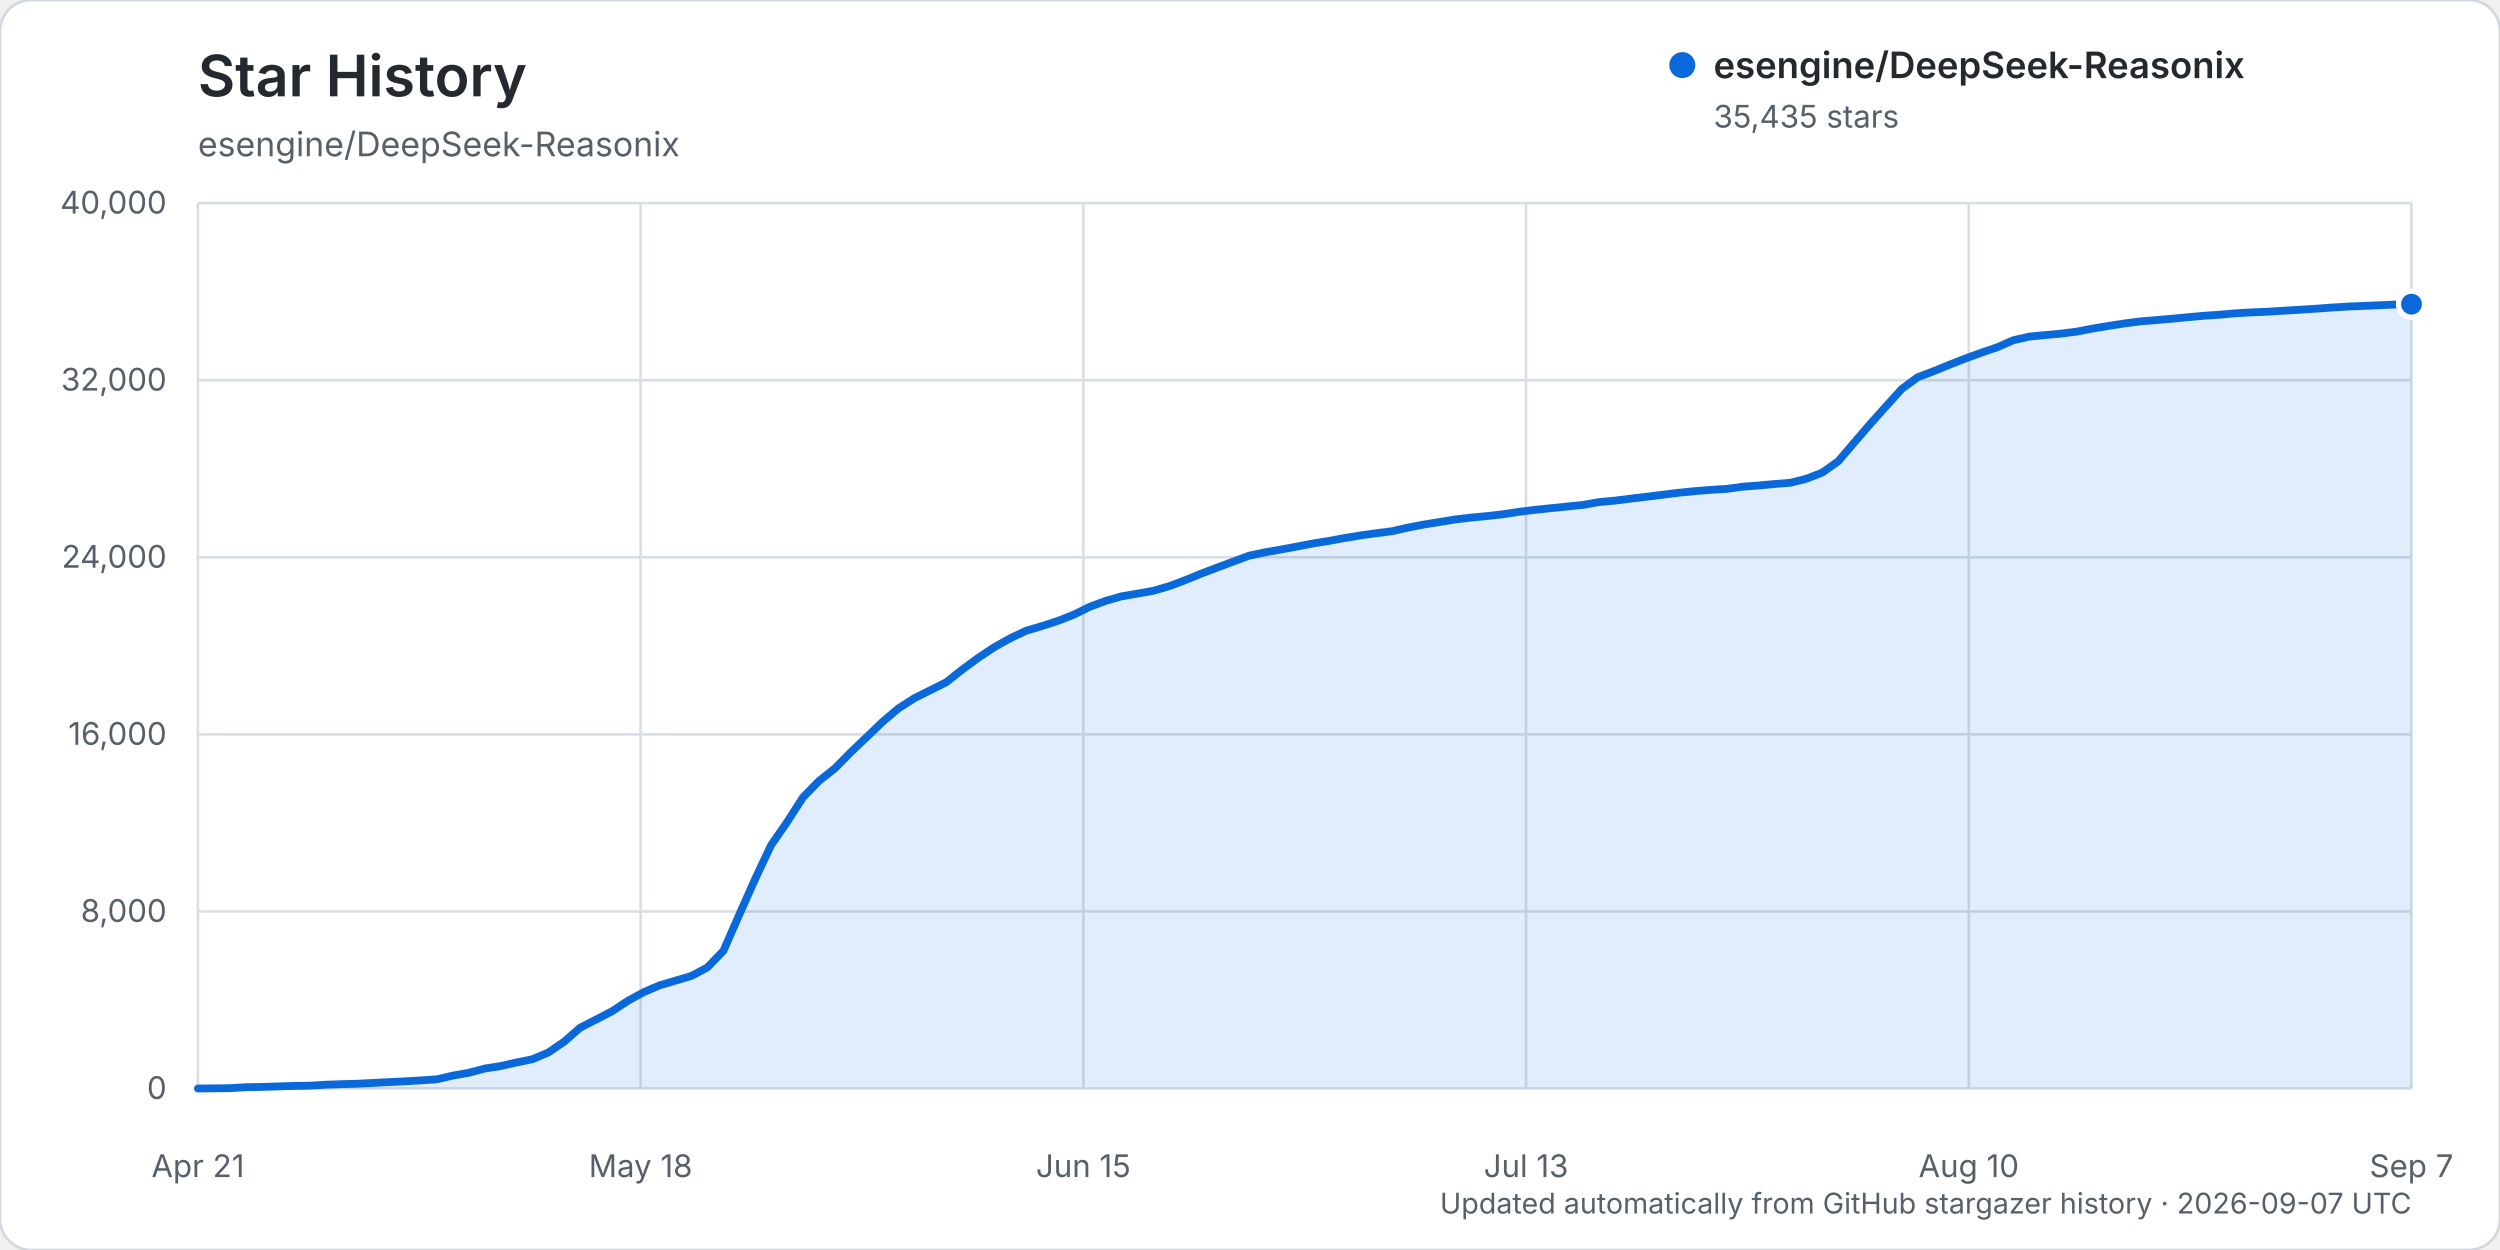
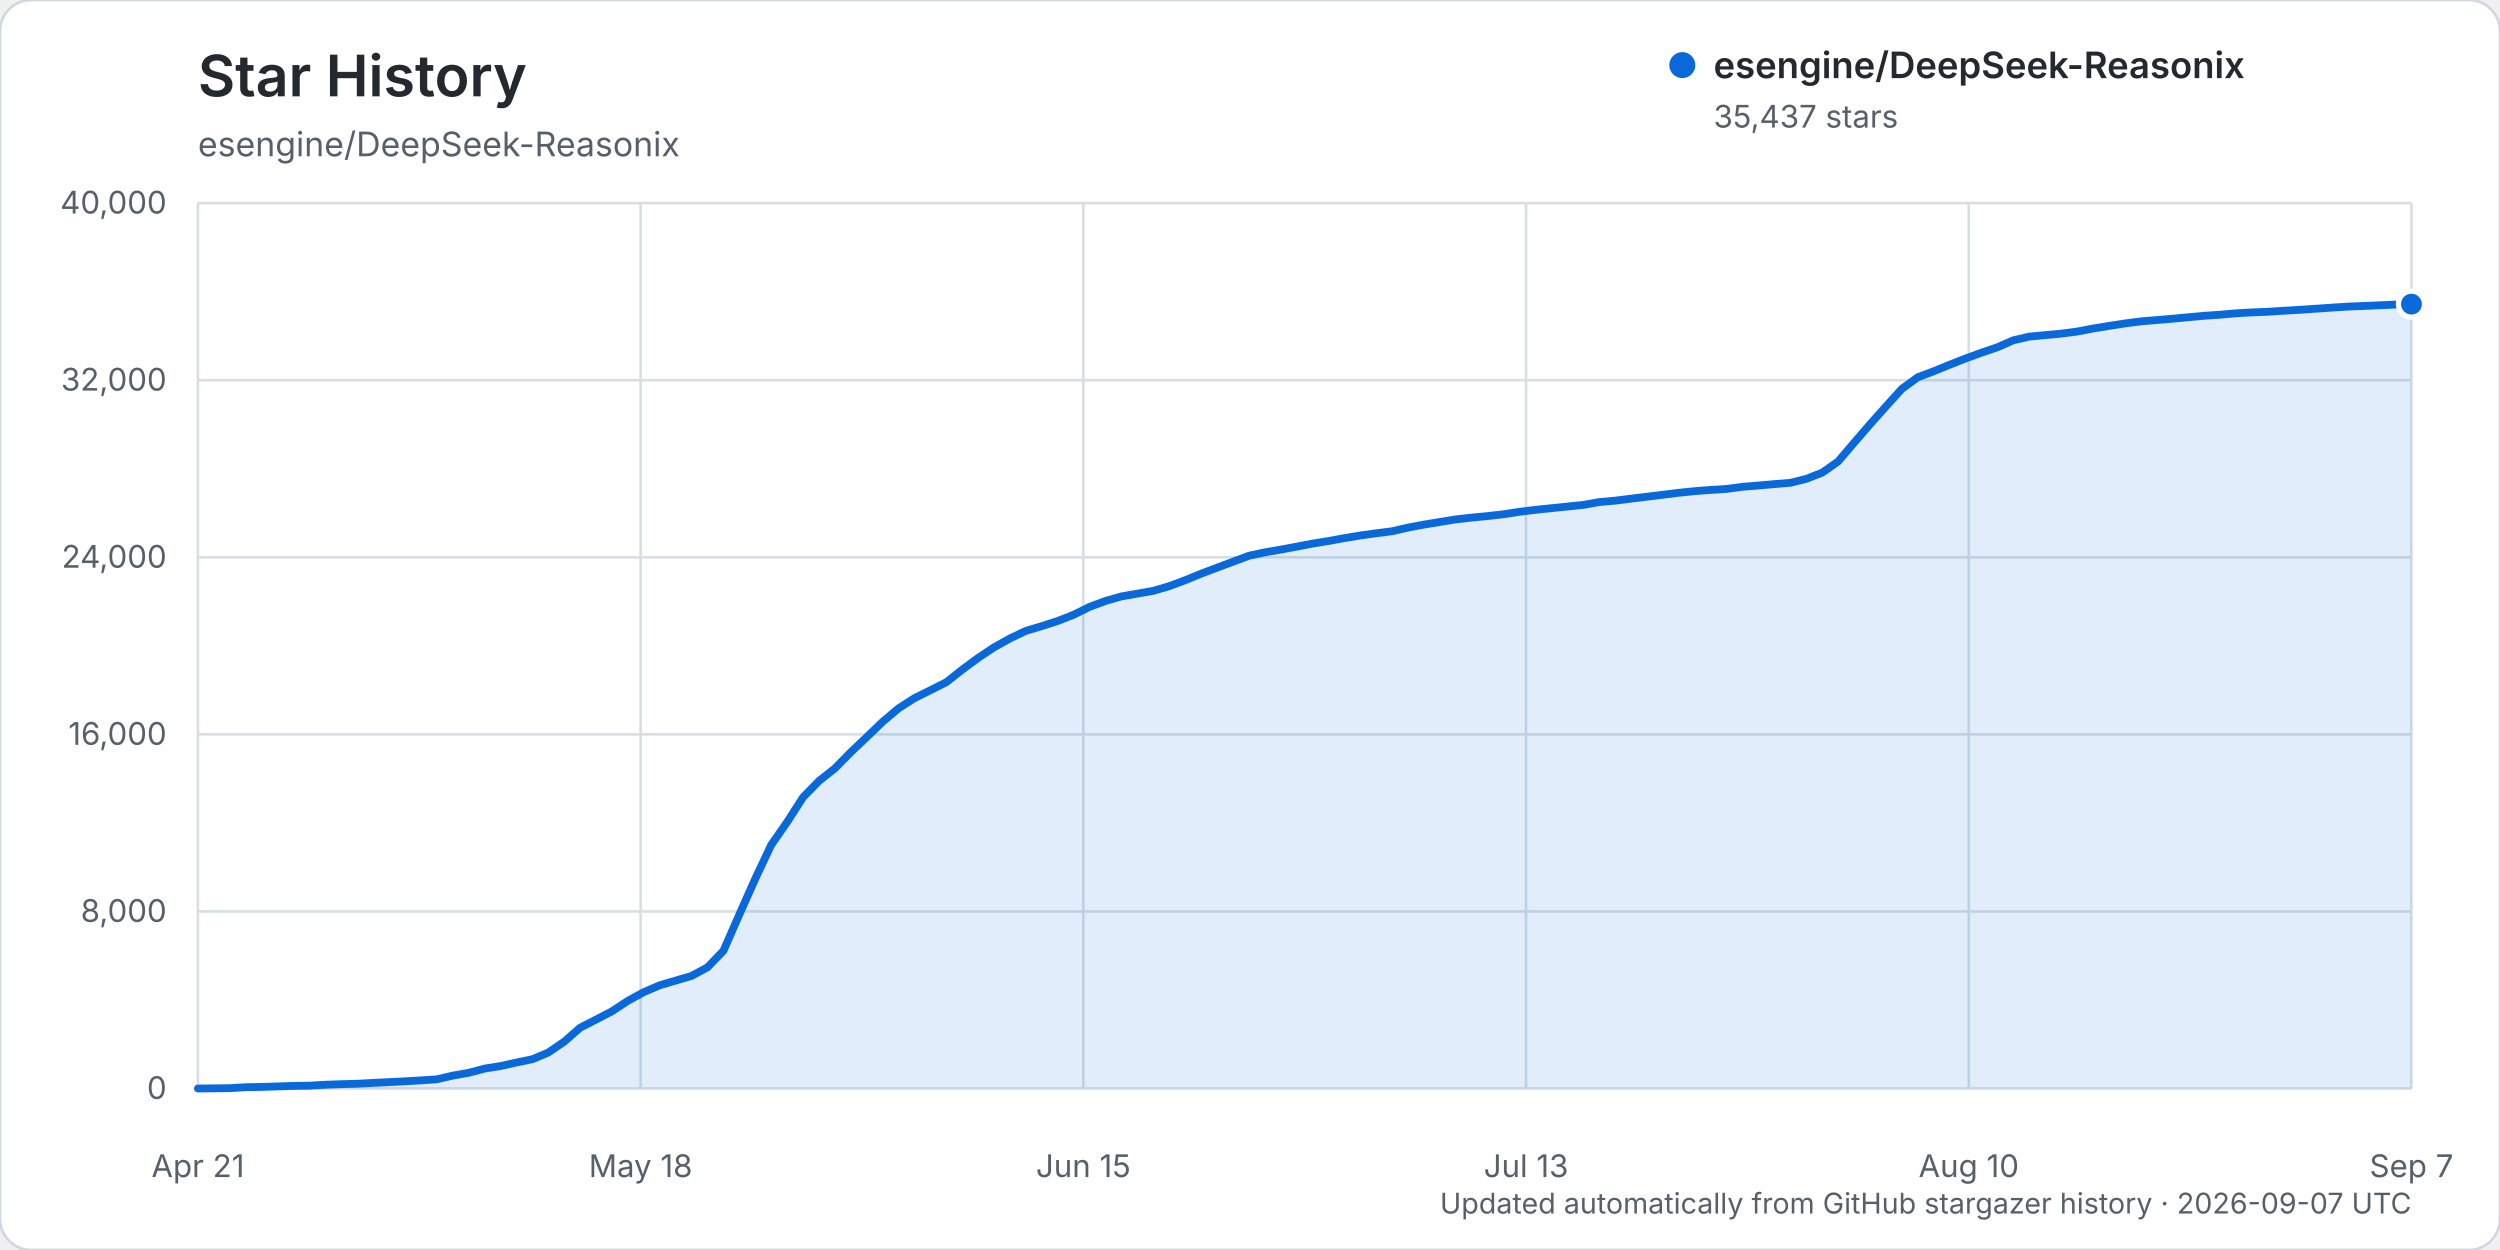
<svg xmlns="http://www.w3.org/2000/svg" width="960" height="480" viewBox="0 0 960 480" role="img" aria-labelledby="title description">
  <rect width="960" height="480" rx="12" fill="#ffffff" stroke="#d0d7de" />
  <text x="76" y="37" fill="#24292f" font-family="-apple-system, BlinkMacSystemFont, 'Segoe UI', sans-serif" font-size="22" font-weight="600">Star History</text>
  <text x="76" y="60" fill="#57606a" font-family="-apple-system, BlinkMacSystemFont, 'Segoe UI', sans-serif" font-size="13">esengine/DeepSeek-Reasonix</text>
  <g font-family="-apple-system, BlinkMacSystemFont, 'Segoe UI', sans-serif">
    <line x1="76" y1="418.00" x2="926" y2="418.00" stroke="#d8dee4" stroke-width="1" />
    <text x="64" y="422.00" text-anchor="end" fill="#57606a" font-size="12">0</text>
    <line x1="76" y1="350.00" x2="926" y2="350.00" stroke="#d8dee4" stroke-width="1" />
    <text x="64" y="354.00" text-anchor="end" fill="#57606a" font-size="12">8,000</text>
    <line x1="76" y1="282.00" x2="926" y2="282.00" stroke="#d8dee4" stroke-width="1" />
    <text x="64" y="286.00" text-anchor="end" fill="#57606a" font-size="12">16,000</text>
    <line x1="76" y1="214.00" x2="926" y2="214.00" stroke="#d8dee4" stroke-width="1" />
    <text x="64" y="218.00" text-anchor="end" fill="#57606a" font-size="12">24,000</text>
    <line x1="76" y1="146.00" x2="926" y2="146.00" stroke="#d8dee4" stroke-width="1" />
    <text x="64" y="150.00" text-anchor="end" fill="#57606a" font-size="12">32,000</text>
    <line x1="76" y1="78.00" x2="926" y2="78.00" stroke="#d8dee4" stroke-width="1" />
    <text x="64" y="82.00" text-anchor="end" fill="#57606a" font-size="12">40,000</text>
    <line x1="76.00" y1="78" x2="76.00" y2="418" stroke="#d8dee4" stroke-width="1" />
    <text x="76.00" y="452" text-anchor="middle" fill="#57606a" font-size="12">Apr 21</text>
    <line x1="246.00" y1="78" x2="246.00" y2="418" stroke="#d8dee4" stroke-width="1" />
    <text x="246.00" y="452" text-anchor="middle" fill="#57606a" font-size="12">May 18</text>
    <line x1="416.00" y1="78" x2="416.00" y2="418" stroke="#d8dee4" stroke-width="1" />
    <text x="416.00" y="452" text-anchor="middle" fill="#57606a" font-size="12">Jun 15</text>
    <line x1="586.00" y1="78" x2="586.00" y2="418" stroke="#d8dee4" stroke-width="1" />
    <text x="586.00" y="452" text-anchor="middle" fill="#57606a" font-size="12">Jul 13</text>
    <line x1="756.00" y1="78" x2="756.00" y2="418" stroke="#d8dee4" stroke-width="1" />
    <text x="756.00" y="452" text-anchor="middle" fill="#57606a" font-size="12">Aug 10</text>
    <line x1="926.00" y1="78" x2="926.00" y2="418" stroke="#d8dee4" stroke-width="1" />
    <text x="926.00" y="452" text-anchor="middle" fill="#57606a" font-size="12">Sep 7</text>
-     <path d="M76.00,417.99 L88.23,417.86 L94.35,417.49 L100.46,417.38 L106.58,417.19 L112.69,416.99 L118.81,416.90 L124.92,416.54 L131.04,416.32 L137.15,416.16 L143.27,415.84 L149.38,415.53 L155.50,415.23 L161.61,414.87 L167.73,414.46 L173.84,413.04 L179.96,411.96 L186.07,410.34 L192.19,409.37 L198.30,408.00 L204.42,406.75 L210.53,404.17 L216.65,400.00 L222.76,394.65 L228.88,391.51 L234.99,388.34 L241.11,384.31 L247.22,380.97 L253.34,378.35 L259.45,376.55 L265.57,374.75 L271.68,371.44 L277.80,365.10 L283.91,351.17 L290.03,337.41 L296.14,324.47 L302.26,315.66 L308.37,306.15 L314.49,299.88 L320.60,295.05 L326.72,288.83 L332.83,283.02 L338.95,277.15 L345.06,271.98 L351.18,268.06 L357.29,265.03 L363.41,261.95 L369.53,257.10 L375.64,252.61 L381.76,248.54 L387.87,245.13 L393.99,242.22 L400.10,240.41 L406.22,238.43 L412.33,236.03 L418.45,233.01 L424.56,230.74 L430.68,228.99 L436.79,227.95 L442.91,226.85 L449.02,225.08 L455.14,222.78 L461.25,220.28 L467.37,217.96 L473.48,215.68 L479.60,213.40 L485.71,212.10 L491.83,211.03 L497.94,209.89 L504.06,208.71 L510.17,207.74 L516.29,206.61 L522.40,205.60 L528.52,204.75 L534.63,203.97 L540.75,202.56 L546.86,201.41 L552.98,200.42 L559.09,199.42 L565.21,198.73 L571.32,198.14 L577.44,197.45 L583.55,196.50 L589.67,195.75 L595.78,195.12 L601.90,194.49 L608.01,193.86 L614.13,192.78 L620.24,192.23 L626.36,191.45 L632.47,190.73 L638.59,189.96 L644.71,189.21 L650.82,188.59 L656.94,188.11 L663.05,187.73 L669.17,186.90 L675.28,186.43 L681.40,185.87 L687.51,185.38 L693.63,183.85 L699.74,181.47 L705.86,177.16 L711.97,170.00 L718.09,162.89 L724.20,156.06 L730.32,149.31 L736.43,144.84 L742.55,142.53 L748.66,140.03 L754.78,137.64 L760.89,135.41 L767.01,133.33 L773.12,130.65 L779.24,129.25 L785.35,128.66 L791.47,128.11 L797.58,127.32 L803.70,126.14 L809.81,125.14 L815.93,124.19 L822.04,123.39 L828.16,122.90 L834.27,122.37 L840.39,121.79 L846.50,121.24 L852.62,120.82 L858.73,120.28 L864.85,119.94 L870.96,119.69 L877.08,119.30 L883.19,118.94 L889.31,118.54 L895.42,118.10 L901.54,117.72 L907.65,117.47 L913.77,117.21 L919.88,116.93 L926.00,116.80 L926.00,418.00 L76.00,418.00 Z" fill="#0969da" opacity="0.12" />
-     <path d="M76.00,417.99 L88.23,417.86 L94.35,417.49 L100.46,417.38 L106.58,417.19 L112.69,416.99 L118.81,416.90 L124.92,416.54 L131.04,416.32 L137.15,416.16 L143.27,415.84 L149.38,415.53 L155.50,415.23 L161.61,414.87 L167.73,414.46 L173.84,413.04 L179.96,411.96 L186.07,410.34 L192.19,409.37 L198.30,408.00 L204.42,406.75 L210.53,404.17 L216.65,400.00 L222.76,394.65 L228.88,391.51 L234.99,388.34 L241.11,384.31 L247.22,380.97 L253.34,378.35 L259.45,376.55 L265.57,374.75 L271.68,371.44 L277.80,365.10 L283.91,351.17 L290.03,337.41 L296.14,324.47 L302.26,315.66 L308.37,306.15 L314.49,299.88 L320.60,295.05 L326.72,288.83 L332.83,283.02 L338.95,277.15 L345.06,271.98 L351.18,268.06 L357.29,265.03 L363.41,261.95 L369.53,257.10 L375.64,252.61 L381.76,248.54 L387.87,245.13 L393.99,242.22 L400.10,240.41 L406.22,238.43 L412.33,236.03 L418.45,233.01 L424.56,230.74 L430.68,228.99 L436.79,227.95 L442.91,226.85 L449.02,225.08 L455.14,222.78 L461.25,220.28 L467.37,217.96 L473.48,215.68 L479.60,213.40 L485.71,212.10 L491.83,211.03 L497.94,209.89 L504.06,208.71 L510.17,207.74 L516.29,206.61 L522.40,205.60 L528.52,204.75 L534.63,203.97 L540.75,202.56 L546.86,201.41 L552.98,200.42 L559.09,199.42 L565.21,198.73 L571.32,198.14 L577.44,197.45 L583.55,196.50 L589.67,195.75 L595.78,195.12 L601.90,194.49 L608.01,193.86 L614.13,192.78 L620.24,192.23 L626.36,191.45 L632.47,190.73 L638.59,189.96 L644.71,189.21 L650.82,188.59 L656.94,188.11 L663.05,187.73 L669.17,186.90 L675.28,186.43 L681.40,185.87 L687.51,185.38 L693.63,183.85 L699.74,181.47 L705.86,177.16 L711.97,170.00 L718.09,162.89 L724.20,156.06 L730.32,149.31 L736.43,144.84 L742.55,142.53 L748.66,140.03 L754.78,137.64 L760.89,135.41 L767.01,133.33 L773.12,130.65 L779.24,129.25 L785.35,128.66 L791.47,128.11 L797.58,127.32 L803.70,126.14 L809.81,125.14 L815.93,124.19 L822.04,123.39 L828.16,122.90 L834.27,122.37 L840.39,121.79 L846.50,121.24 L852.62,120.82 L858.73,120.28 L864.85,119.94 L870.96,119.69 L877.08,119.30 L883.19,118.94 L889.31,118.54 L895.42,118.10 L901.54,117.72 L907.65,117.47 L913.77,117.21 L919.88,116.93 L926.00,116.80" fill="none" stroke="#0969da" stroke-width="3" stroke-linecap="round" stroke-linejoin="round" />
-     <circle cx="926.00" cy="116.80" r="5" fill="#0969da" stroke="#ffffff" stroke-width="2" />
+     <path d="M76.00,417.99 L88.23,417.86 L94.35,417.49 L100.46,417.38 L106.58,417.19 L112.69,416.99 L118.81,416.90 L124.92,416.54 L131.04,416.32 L137.15,416.16 L143.27,415.84 L149.38,415.53 L155.50,415.23 L161.61,414.87 L167.73,414.46 L173.84,413.04 L179.96,411.96 L186.07,410.34 L192.19,409.37 L198.30,408.00 L204.42,406.75 L210.53,404.17 L216.65,400.00 L222.76,394.65 L228.88,391.51 L234.99,388.34 L241.11,384.31 L247.22,380.97 L253.34,378.35 L259.45,376.55 L265.57,374.75 L271.68,371.44 L277.80,365.10 L283.91,351.17 L290.03,337.42 L296.14,324.47 L302.26,315.67 L308.37,306.16 L314.49,299.89 L320.60,295.06 L326.72,288.84 L332.83,283.03 L338.95,277.15 L345.06,271.99 L351.18,268.07 L357.29,265.04 L363.41,261.96 L369.53,257.11 L375.64,252.62 L381.76,248.54 L387.87,245.14 L393.99,242.23 L400.10,240.42 L406.22,238.44 L412.33,236.04 L418.45,233.01 L424.56,230.75 L430.68,229.00 L436.79,227.96 L442.91,226.86 L449.02,225.08 L455.14,222.79 L461.25,220.29 L467.37,217.97 L473.48,215.69 L479.60,213.41 L485.71,212.10 L491.83,211.05 L497.94,209.91 L504.06,208.73 L510.17,207.75 L516.29,206.63 L522.40,205.62 L528.52,204.77 L534.63,203.99 L540.75,202.58 L546.86,201.43 L552.98,200.43 L559.09,199.44 L565.21,198.75 L571.32,198.16 L577.44,197.47 L583.55,196.52 L589.67,195.77 L595.78,195.14 L601.90,194.51 L608.01,193.88 L614.13,192.79 L620.24,192.25 L626.36,191.47 L632.47,190.74 L638.59,189.98 L644.71,189.22 L650.82,188.60 L656.94,188.13 L663.05,187.75 L669.17,186.92 L675.28,186.44 L681.40,185.89 L687.51,185.40 L693.63,183.87 L699.74,181.49 L705.86,177.18 L711.97,170.01 L718.09,162.91 L724.20,156.08 L730.32,149.32 L736.43,144.86 L742.55,142.55 L748.66,140.05 L754.78,137.66 L760.89,135.43 L767.01,133.34 L773.12,130.67 L779.24,129.26 L785.35,128.68 L791.47,128.12 L797.58,127.33 L803.70,126.16 L809.81,125.16 L815.93,124.21 L822.04,123.41 L828.16,122.91 L834.27,122.39 L840.39,121.81 L846.50,121.26 L852.62,120.84 L858.73,120.30 L864.85,119.96 L870.96,119.71 L877.08,119.32 L883.19,118.96 L889.31,118.55 L895.42,118.12 L901.54,117.74 L907.65,117.49 L913.77,117.23 L919.88,116.95 L926.00,116.79 L926.00,418.00 L76.00,418.00 Z" fill="#0969da" opacity="0.12" />
+     <path d="M76.00,417.99 L88.23,417.86 L94.35,417.49 L100.46,417.38 L106.58,417.19 L112.69,416.99 L118.81,416.90 L124.92,416.54 L131.04,416.32 L137.15,416.16 L143.27,415.84 L149.38,415.53 L155.50,415.23 L161.61,414.87 L167.73,414.46 L173.84,413.04 L179.96,411.96 L186.07,410.34 L192.19,409.37 L198.30,408.00 L204.42,406.75 L210.53,404.17 L216.65,400.00 L222.76,394.65 L228.88,391.51 L234.99,388.34 L241.11,384.31 L247.22,380.97 L253.34,378.35 L259.45,376.55 L265.57,374.75 L271.68,371.44 L277.80,365.10 L283.91,351.17 L290.03,337.42 L296.14,324.47 L302.26,315.67 L308.37,306.16 L314.49,299.89 L320.60,295.06 L326.72,288.84 L332.83,283.03 L338.95,277.15 L345.06,271.99 L351.18,268.07 L357.29,265.04 L363.41,261.96 L369.53,257.11 L375.64,252.62 L381.76,248.54 L387.87,245.14 L393.99,242.23 L400.10,240.42 L406.22,238.44 L412.33,236.04 L418.45,233.01 L424.56,230.75 L430.68,229.00 L436.79,227.96 L442.91,226.86 L449.02,225.08 L455.14,222.79 L461.25,220.29 L467.37,217.97 L473.48,215.69 L479.60,213.41 L485.71,212.10 L491.83,211.05 L497.94,209.91 L504.06,208.73 L510.17,207.75 L516.29,206.63 L522.40,205.62 L528.52,204.77 L534.63,203.99 L540.75,202.58 L546.86,201.43 L552.98,200.43 L559.09,199.44 L565.21,198.75 L571.32,198.16 L577.44,197.47 L583.55,196.52 L589.67,195.77 L595.78,195.14 L601.90,194.51 L608.01,193.88 L614.13,192.79 L620.24,192.25 L626.36,191.47 L632.47,190.74 L638.59,189.98 L644.71,189.22 L650.82,188.60 L656.94,188.13 L663.05,187.75 L669.17,186.92 L675.28,186.44 L681.40,185.89 L687.51,185.40 L693.63,183.87 L699.74,181.49 L705.86,177.18 L711.97,170.01 L718.09,162.91 L724.20,156.08 L730.32,149.32 L736.43,144.86 L742.55,142.55 L748.66,140.05 L754.78,137.66 L760.89,135.43 L767.01,133.34 L773.12,130.67 L779.24,129.26 L785.35,128.68 L791.47,128.12 L797.58,127.33 L803.70,126.16 L809.81,125.16 L815.93,124.21 L822.04,123.41 L828.16,122.91 L834.27,122.39 L840.39,121.81 L846.50,121.26 L852.62,120.84 L858.73,120.30 L864.85,119.96 L870.96,119.71 L877.08,119.32 L883.19,118.96 L889.31,118.55 L895.42,118.12 L901.54,117.74 L907.65,117.49 L913.77,117.23 L919.88,116.95 L926.00,116.79" fill="none" stroke="#0969da" stroke-width="3" stroke-linecap="round" stroke-linejoin="round" />
+     <circle cx="926.00" cy="116.79" r="5" fill="#0969da" stroke="#ffffff" stroke-width="2" />
    <g transform="translate(646, 25)">
      <circle cx="0" cy="0" r="5" fill="#0969da" />
      <text x="12" y="5" fill="#24292f" font-size="14" font-weight="600">esengine/DeepSeek-Reasonix</text>
-       <text x="12" y="24" fill="#57606a" font-size="12">35,435 stars</text>
+       <text x="12" y="24" fill="#57606a" font-size="12">35,437 stars</text>
    </g>
    <text x="926" y="466" text-anchor="end" fill="#57606a" font-size="11">Updated automatically from GitHub stargazer history · 2026-09-07 UTC</text>
  </g>
</svg>
